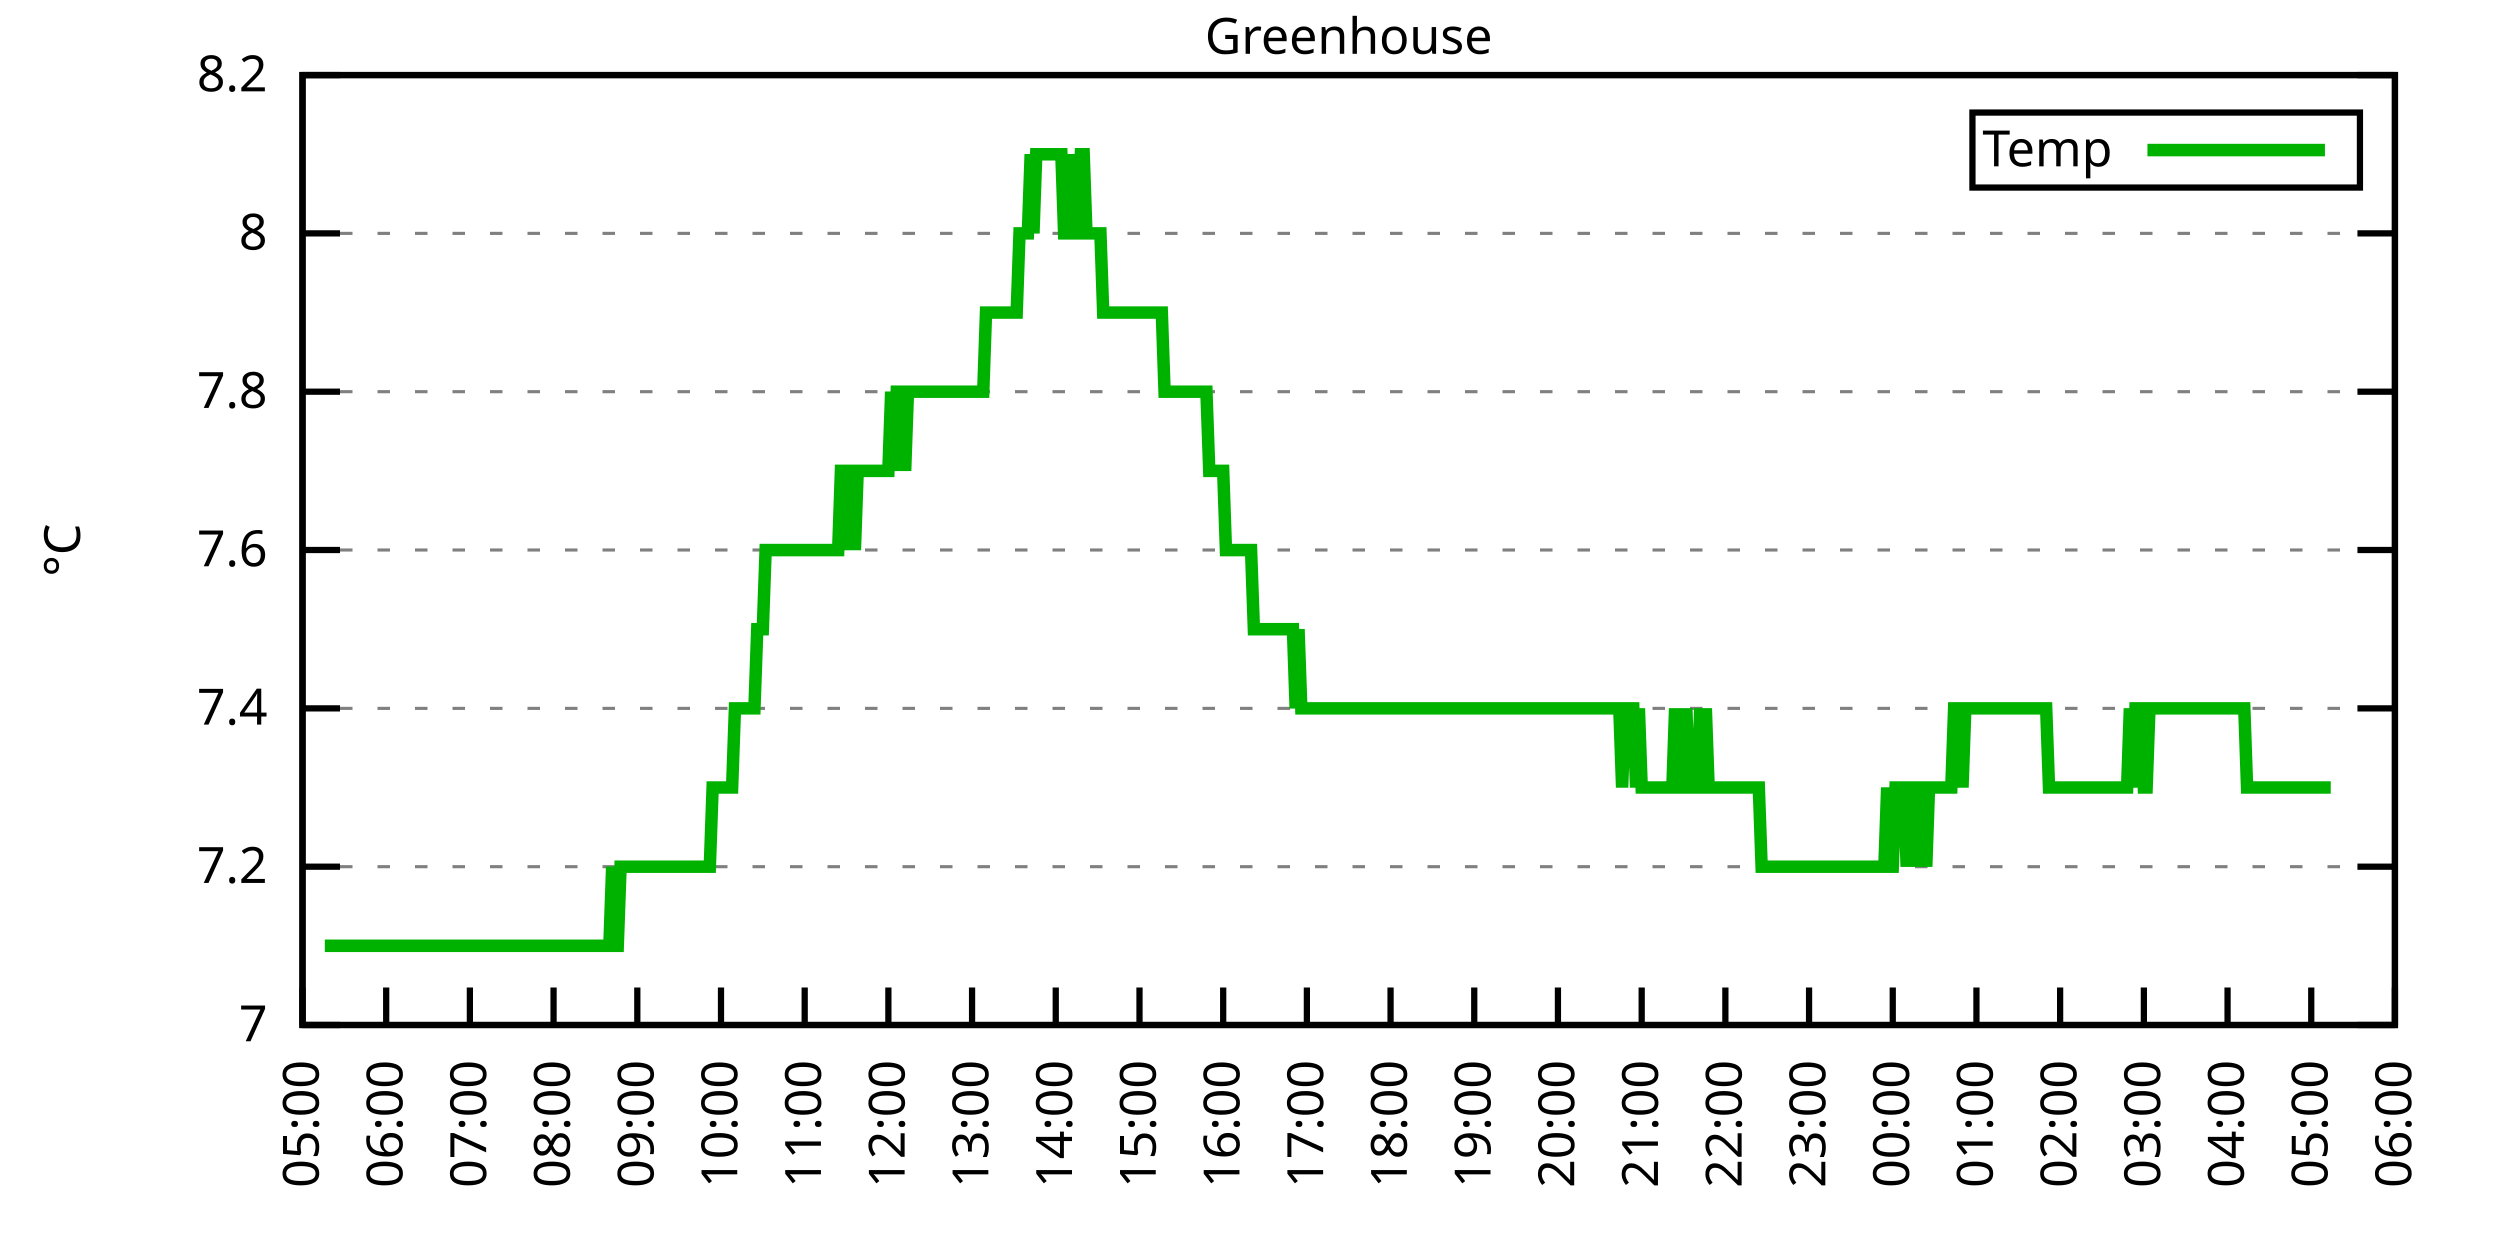
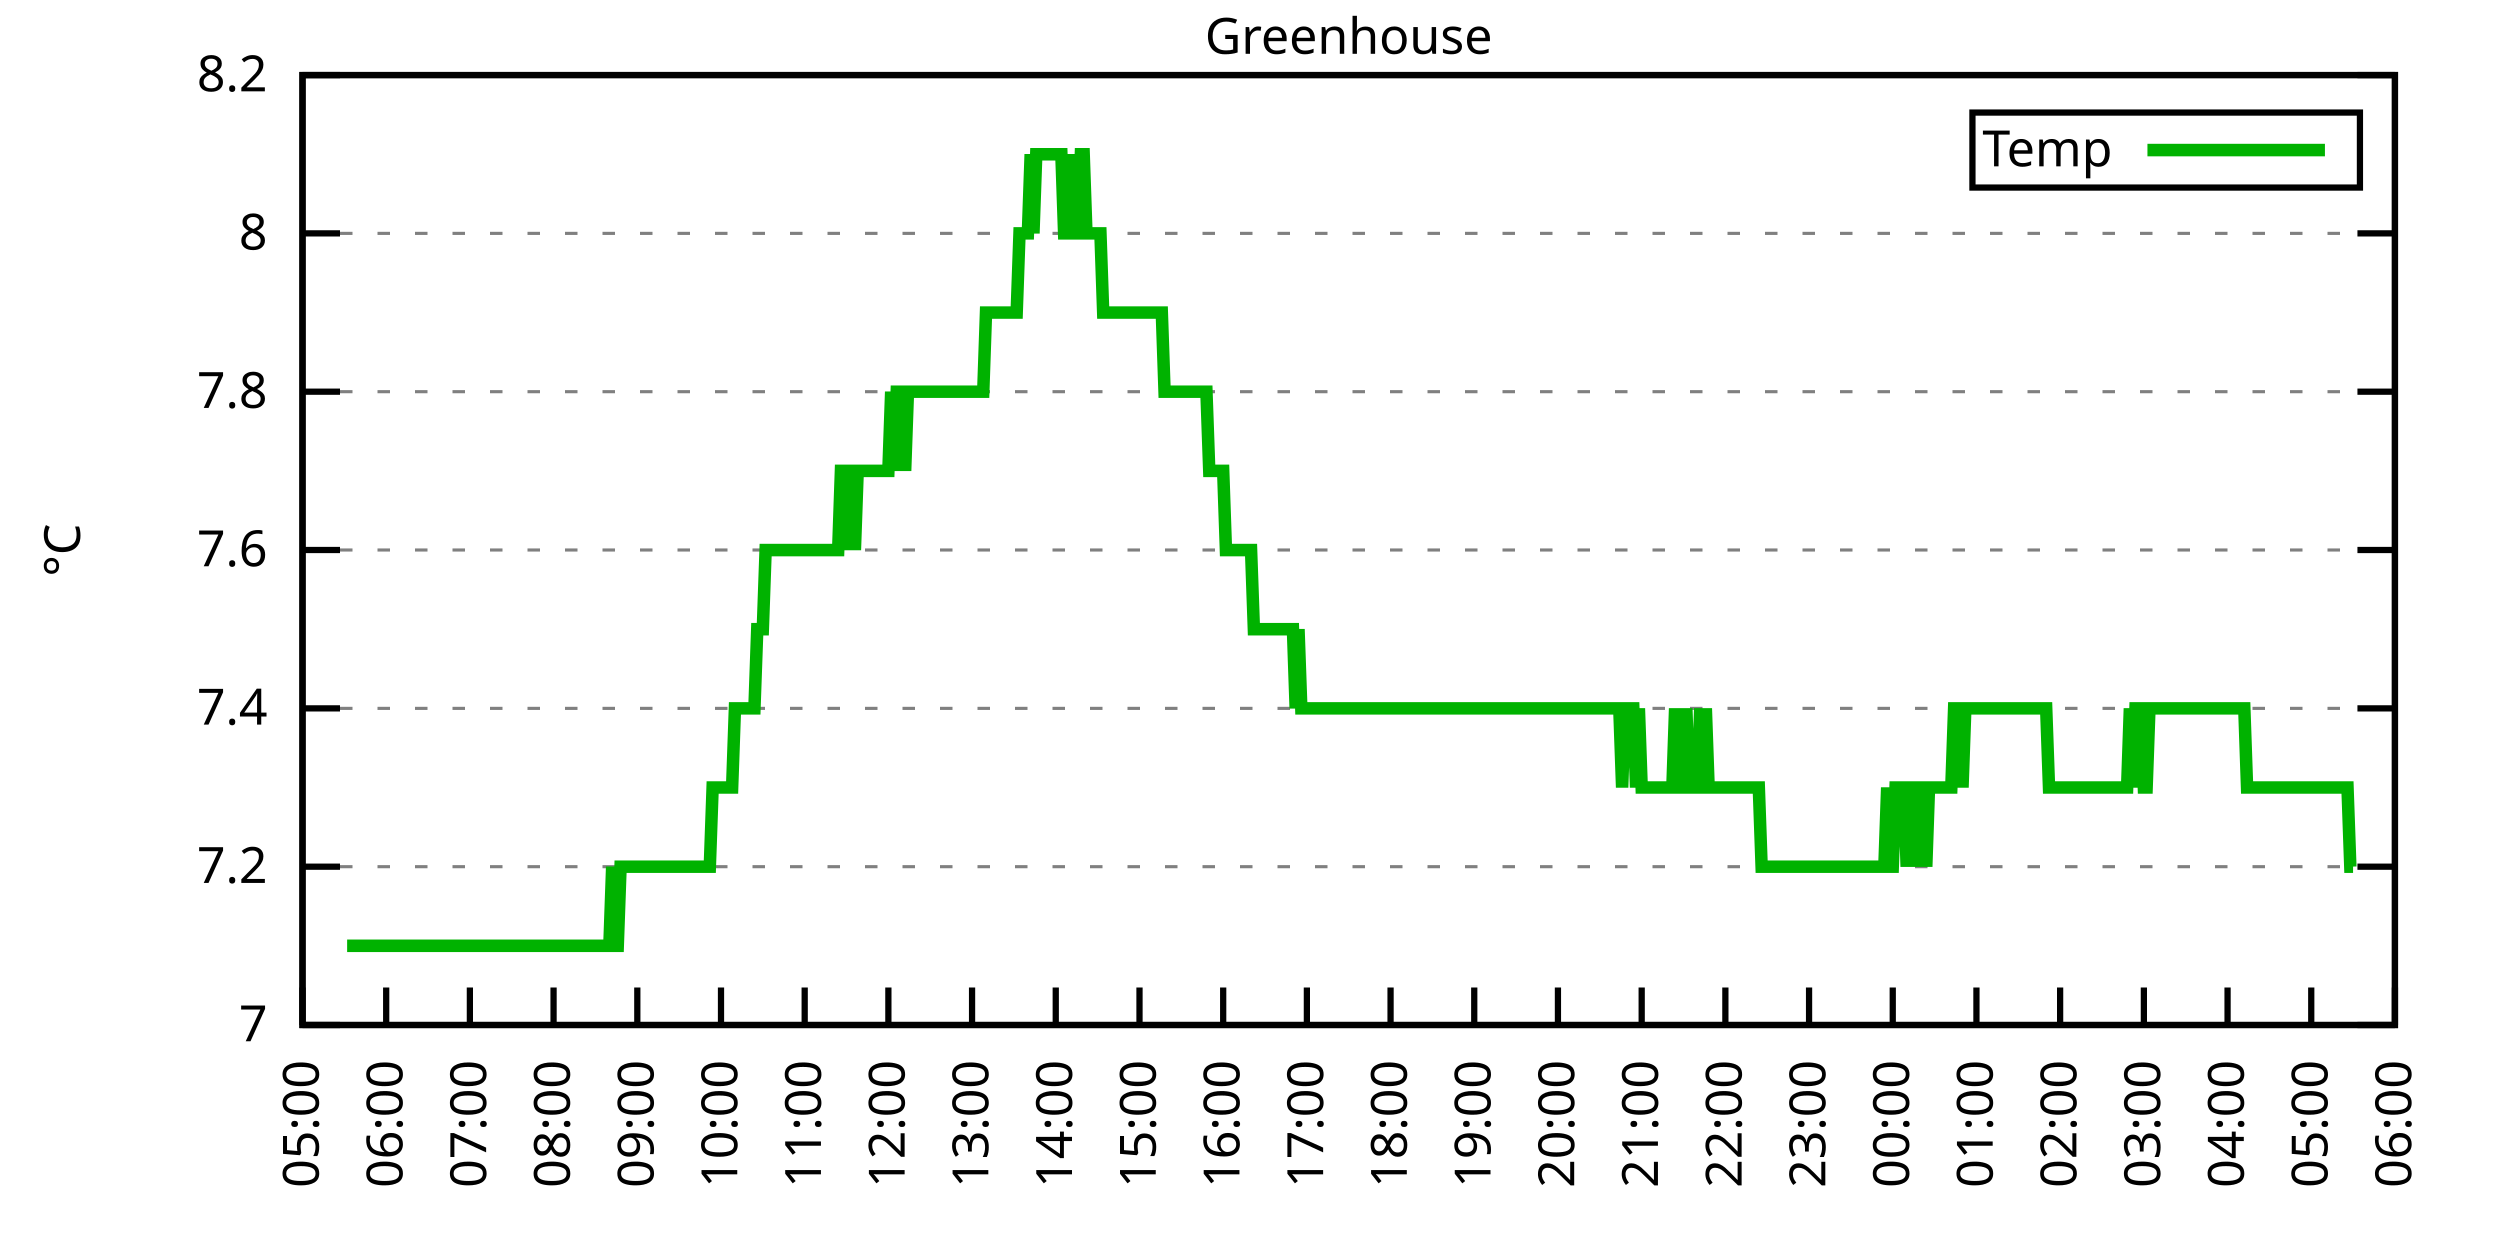
<svg xmlns="http://www.w3.org/2000/svg" xmlns:xlink="http://www.w3.org/1999/xlink" width="400" height="200" viewBox="0 0 400 200">
  <g id="gnuplot_canvas">
    <rect x="0" y="0" width="400" height="200" fill="none" />
    <defs>
      <circle id="gpDot" r="0.5" stroke-width="0.5" stroke="currentColor" />
      <path id="gpPt0" stroke-width="0.333" stroke="currentColor" d="M-1,0 h2 M0,-1 v2" />
      <path id="gpPt1" stroke-width="0.333" stroke="currentColor" d="M-1,-1 L1,1 M1,-1 L-1,1" />
      <path id="gpPt2" stroke-width="0.333" stroke="currentColor" d="M-1,0 L1,0 M0,-1 L0,1 M-1,-1 L1,1 M-1,1 L1,-1" />
      <rect id="gpPt3" stroke-width="0.333" stroke="currentColor" x="-1" y="-1" width="2" height="2" />
      <rect id="gpPt4" stroke-width="0.333" stroke="currentColor" fill="currentColor" x="-1" y="-1" width="2" height="2" />
      <circle id="gpPt5" stroke-width="0.333" stroke="currentColor" cx="0" cy="0" r="1" />
      <use xlink:href="#gpPt5" id="gpPt6" fill="currentColor" stroke="none" />
      <path id="gpPt7" stroke-width="0.333" stroke="currentColor" d="M0,-1.33 L-1.33,0.67 L1.33,0.67 z" />
      <use xlink:href="#gpPt7" id="gpPt8" fill="currentColor" stroke="none" />
      <use xlink:href="#gpPt7" id="gpPt9" stroke="currentColor" transform="rotate(180)" />
      <use xlink:href="#gpPt9" id="gpPt10" fill="currentColor" stroke="none" />
      <use xlink:href="#gpPt3" id="gpPt11" stroke="currentColor" transform="rotate(45)" />
      <use xlink:href="#gpPt11" id="gpPt12" fill="currentColor" stroke="none" />
      <path id="gpPt13" stroke-width="0.333" stroke="currentColor" d="M0,1.330 L1.265,0.411 L0.782,-1.067 L-0.782,-1.076 L-1.265,0.411 z" />
      <use xlink:href="#gpPt13" id="gpPt14" fill="currentColor" stroke="none" />
      <filter id="textbox" filterUnits="objectBoundingBox" x="0" y="0" height="1" width="1">
        <feFlood flood-color="white" flood-opacity="1" result="bgnd" />
        <feComposite in="SourceGraphic" in2="bgnd" operator="atop" />
      </filter>
      <filter id="greybox" filterUnits="objectBoundingBox" x="0" y="0" height="1" width="1">
        <feFlood flood-color="lightgrey" flood-opacity="1" result="grey" />
        <feComposite in="SourceGraphic" in2="grey" operator="atop" />
      </filter>
    </defs>
    <g fill="none" color="white" stroke="currentColor" stroke-width="1.00" stroke-linecap="butt" stroke-linejoin="miter">
</g>
    <g fill="none" color="black" stroke="currentColor" stroke-width="1.00" stroke-linecap="butt" stroke-linejoin="miter">
      <g stroke="none" shape-rendering="crispEdges">
        <polygon fill="rgb(255, 255, 255)" points="48.40,164.00 383.18,164.00 383.18,12.02 48.40,12.02 " />
      </g>
    </g>
    <g fill="none" color="black" stroke="currentColor" stroke-width="1.00" stroke-linecap="butt" stroke-linejoin="miter">
</g>
    <g fill="none" color="black" stroke="black" stroke-width="0.50" stroke-linecap="butt" stroke-linejoin="miter">
</g>
    <g fill="none" color="gray" stroke="currentColor" stroke-width="0.50" stroke-linecap="butt" stroke-linejoin="miter">
      <path stroke="gray" stroke-dasharray="2,4" class="gridline" d="M48.40,164.00 L383.19,164.00  " />
    </g>
    <g fill="none" color="gray" stroke="gray" stroke-width="1.00" stroke-linecap="butt" stroke-linejoin="miter">
</g>
    <g fill="none" color="black" stroke="currentColor" stroke-width="1.00" stroke-linecap="butt" stroke-linejoin="miter">
      <path stroke="black" d="M48.40,164.00 L54.40,164.00 M383.19,164.00 L377.19,164.00  " />
      <g transform="translate(42.80,166.60)" stroke="none" fill="black" font-family="Sans" font-size="8.00" text-anchor="end">
        <text>
          <tspan font-family="Sans"> 7</tspan>
        </text>
      </g>
    </g>
    <g fill="none" color="black" stroke="currentColor" stroke-width="1.00" stroke-linecap="butt" stroke-linejoin="miter">
</g>
    <g fill="none" color="black" stroke="black" stroke-width="0.50" stroke-linecap="butt" stroke-linejoin="miter">
</g>
    <g fill="none" color="gray" stroke="currentColor" stroke-width="0.50" stroke-linecap="butt" stroke-linejoin="miter">
      <path stroke="gray" stroke-dasharray="2,4" class="gridline" d="M48.40,138.67 L383.19,138.67  " />
    </g>
    <g fill="none" color="gray" stroke="gray" stroke-width="1.00" stroke-linecap="butt" stroke-linejoin="miter">
</g>
    <g fill="none" color="black" stroke="currentColor" stroke-width="1.00" stroke-linecap="butt" stroke-linejoin="miter">
      <path stroke="black" d="M48.40,138.67 L54.40,138.67 M383.19,138.67 L377.19,138.67  " />
      <g transform="translate(42.80,141.27)" stroke="none" fill="black" font-family="Sans" font-size="8.00" text-anchor="end">
        <text>
          <tspan font-family="Sans"> 7.2</tspan>
        </text>
      </g>
    </g>
    <g fill="none" color="black" stroke="currentColor" stroke-width="1.00" stroke-linecap="butt" stroke-linejoin="miter">
</g>
    <g fill="none" color="black" stroke="black" stroke-width="0.50" stroke-linecap="butt" stroke-linejoin="miter">
</g>
    <g fill="none" color="gray" stroke="currentColor" stroke-width="0.50" stroke-linecap="butt" stroke-linejoin="miter">
      <path stroke="gray" stroke-dasharray="2,4" class="gridline" d="M48.40,113.34 L383.19,113.34  " />
    </g>
    <g fill="none" color="gray" stroke="gray" stroke-width="1.00" stroke-linecap="butt" stroke-linejoin="miter">
</g>
    <g fill="none" color="black" stroke="currentColor" stroke-width="1.00" stroke-linecap="butt" stroke-linejoin="miter">
      <path stroke="black" d="M48.40,113.34 L54.40,113.34 M383.19,113.34 L377.19,113.34  " />
      <g transform="translate(42.80,115.94)" stroke="none" fill="black" font-family="Sans" font-size="8.00" text-anchor="end">
        <text>
          <tspan font-family="Sans"> 7.4</tspan>
        </text>
      </g>
    </g>
    <g fill="none" color="black" stroke="currentColor" stroke-width="1.00" stroke-linecap="butt" stroke-linejoin="miter">
</g>
    <g fill="none" color="black" stroke="black" stroke-width="0.50" stroke-linecap="butt" stroke-linejoin="miter">
</g>
    <g fill="none" color="gray" stroke="currentColor" stroke-width="0.50" stroke-linecap="butt" stroke-linejoin="miter">
      <path stroke="gray" stroke-dasharray="2,4" class="gridline" d="M48.40,88.00 L383.19,88.00  " />
    </g>
    <g fill="none" color="gray" stroke="gray" stroke-width="1.00" stroke-linecap="butt" stroke-linejoin="miter">
</g>
    <g fill="none" color="black" stroke="currentColor" stroke-width="1.00" stroke-linecap="butt" stroke-linejoin="miter">
      <path stroke="black" d="M48.40,88.00 L54.40,88.00 M383.19,88.00 L377.19,88.00  " />
      <g transform="translate(42.80,90.60)" stroke="none" fill="black" font-family="Sans" font-size="8.00" text-anchor="end">
        <text>
          <tspan font-family="Sans"> 7.6</tspan>
        </text>
      </g>
    </g>
    <g fill="none" color="black" stroke="currentColor" stroke-width="1.00" stroke-linecap="butt" stroke-linejoin="miter">
</g>
    <g fill="none" color="black" stroke="black" stroke-width="0.50" stroke-linecap="butt" stroke-linejoin="miter">
</g>
    <g fill="none" color="gray" stroke="currentColor" stroke-width="0.50" stroke-linecap="butt" stroke-linejoin="miter">
      <path stroke="gray" stroke-dasharray="2,4" class="gridline" d="M48.40,62.67 L383.19,62.67  " />
    </g>
    <g fill="none" color="gray" stroke="gray" stroke-width="1.00" stroke-linecap="butt" stroke-linejoin="miter">
</g>
    <g fill="none" color="black" stroke="currentColor" stroke-width="1.00" stroke-linecap="butt" stroke-linejoin="miter">
      <path stroke="black" d="M48.40,62.67 L54.40,62.67 M383.19,62.67 L377.19,62.67  " />
      <g transform="translate(42.80,65.27)" stroke="none" fill="black" font-family="Sans" font-size="8.00" text-anchor="end">
        <text>
          <tspan font-family="Sans"> 7.8</tspan>
        </text>
      </g>
    </g>
    <g fill="none" color="black" stroke="currentColor" stroke-width="1.00" stroke-linecap="butt" stroke-linejoin="miter">
</g>
    <g fill="none" color="black" stroke="black" stroke-width="0.50" stroke-linecap="butt" stroke-linejoin="miter">
</g>
    <g fill="none" color="gray" stroke="currentColor" stroke-width="0.50" stroke-linecap="butt" stroke-linejoin="miter">
      <path stroke="gray" stroke-dasharray="2,4" class="gridline" d="M48.40,37.34 L383.19,37.34  " />
    </g>
    <g fill="none" color="gray" stroke="gray" stroke-width="1.00" stroke-linecap="butt" stroke-linejoin="miter">
</g>
    <g fill="none" color="black" stroke="currentColor" stroke-width="1.00" stroke-linecap="butt" stroke-linejoin="miter">
      <path stroke="black" d="M48.40,37.34 L54.40,37.34 M383.19,37.34 L377.19,37.34  " />
      <g transform="translate(42.80,39.94)" stroke="none" fill="black" font-family="Sans" font-size="8.00" text-anchor="end">
        <text>
          <tspan font-family="Sans"> 8</tspan>
        </text>
      </g>
    </g>
    <g fill="none" color="black" stroke="currentColor" stroke-width="1.00" stroke-linecap="butt" stroke-linejoin="miter">
</g>
    <g fill="none" color="black" stroke="black" stroke-width="0.50" stroke-linecap="butt" stroke-linejoin="miter">
</g>
    <g fill="none" color="gray" stroke="currentColor" stroke-width="0.50" stroke-linecap="butt" stroke-linejoin="miter">
      <path stroke="gray" stroke-dasharray="2,4" class="gridline" d="M48.40,12.01 L383.19,12.01  " />
    </g>
    <g fill="none" color="gray" stroke="gray" stroke-width="1.00" stroke-linecap="butt" stroke-linejoin="miter">
</g>
    <g fill="none" color="black" stroke="currentColor" stroke-width="1.00" stroke-linecap="butt" stroke-linejoin="miter">
      <path stroke="black" d="M48.40,12.01 L54.40,12.01 M383.19,12.01 L377.19,12.01  " />
      <g transform="translate(42.80,14.61)" stroke="none" fill="black" font-family="Sans" font-size="8.00" text-anchor="end">
        <text>
          <tspan font-family="Sans"> 8.2</tspan>
        </text>
      </g>
    </g>
    <g fill="none" color="black" stroke="currentColor" stroke-width="1.00" stroke-linecap="butt" stroke-linejoin="miter">
      <path stroke="black" d="M48.40,164.00 L48.40,158.00  " />
      <g transform="translate(51.00,169.60) rotate(270.00)" stroke="none" fill="black" font-family="Sans" font-size="8.00" text-anchor="end">
        <text>
          <tspan font-family="Sans">05:00</tspan>
        </text>
      </g>
    </g>
    <g fill="none" color="black" stroke="currentColor" stroke-width="1.00" stroke-linecap="butt" stroke-linejoin="miter">
      <path stroke="black" d="M61.79,164.00 L61.79,158.00  " />
      <g transform="translate(64.39,169.60) rotate(270.00)" stroke="none" fill="black" font-family="Sans" font-size="8.00" text-anchor="end">
        <text>
          <tspan font-family="Sans">06:00</tspan>
        </text>
      </g>
    </g>
    <g fill="none" color="black" stroke="currentColor" stroke-width="1.00" stroke-linecap="butt" stroke-linejoin="miter">
      <path stroke="black" d="M75.18,164.00 L75.18,158.00  " />
      <g transform="translate(77.78,169.60) rotate(270.00)" stroke="none" fill="black" font-family="Sans" font-size="8.00" text-anchor="end">
        <text>
          <tspan font-family="Sans">07:00</tspan>
        </text>
      </g>
    </g>
    <g fill="none" color="black" stroke="currentColor" stroke-width="1.00" stroke-linecap="butt" stroke-linejoin="miter">
      <path stroke="black" d="M88.57,164.00 L88.57,158.00  " />
      <g transform="translate(91.17,169.60) rotate(270.00)" stroke="none" fill="black" font-family="Sans" font-size="8.00" text-anchor="end">
        <text>
          <tspan font-family="Sans">08:00</tspan>
        </text>
      </g>
    </g>
    <g fill="none" color="black" stroke="currentColor" stroke-width="1.00" stroke-linecap="butt" stroke-linejoin="miter">
      <path stroke="black" d="M101.97,164.00 L101.97,158.00  " />
      <g transform="translate(104.57,169.60) rotate(270.00)" stroke="none" fill="black" font-family="Sans" font-size="8.00" text-anchor="end">
        <text>
          <tspan font-family="Sans">09:00</tspan>
        </text>
      </g>
    </g>
    <g fill="none" color="black" stroke="currentColor" stroke-width="1.00" stroke-linecap="butt" stroke-linejoin="miter">
      <path stroke="black" d="M115.36,164.00 L115.36,158.00  " />
      <g transform="translate(117.96,169.60) rotate(270.00)" stroke="none" fill="black" font-family="Sans" font-size="8.00" text-anchor="end">
        <text>
          <tspan font-family="Sans">10:00</tspan>
        </text>
      </g>
    </g>
    <g fill="none" color="black" stroke="currentColor" stroke-width="1.00" stroke-linecap="butt" stroke-linejoin="miter">
      <path stroke="black" d="M128.75,164.00 L128.75,158.00  " />
      <g transform="translate(131.35,169.60) rotate(270.00)" stroke="none" fill="black" font-family="Sans" font-size="8.00" text-anchor="end">
        <text>
          <tspan font-family="Sans">11:00</tspan>
        </text>
      </g>
    </g>
    <g fill="none" color="black" stroke="currentColor" stroke-width="1.00" stroke-linecap="butt" stroke-linejoin="miter">
      <path stroke="black" d="M142.14,164.00 L142.14,158.00  " />
      <g transform="translate(144.74,169.60) rotate(270.00)" stroke="none" fill="black" font-family="Sans" font-size="8.00" text-anchor="end">
        <text>
          <tspan font-family="Sans">12:00</tspan>
        </text>
      </g>
    </g>
    <g fill="none" color="black" stroke="currentColor" stroke-width="1.00" stroke-linecap="butt" stroke-linejoin="miter">
      <path stroke="black" d="M155.53,164.00 L155.53,158.00  " />
      <g transform="translate(158.13,169.60) rotate(270.00)" stroke="none" fill="black" font-family="Sans" font-size="8.00" text-anchor="end">
        <text>
          <tspan font-family="Sans">13:00</tspan>
        </text>
      </g>
    </g>
    <g fill="none" color="black" stroke="currentColor" stroke-width="1.00" stroke-linecap="butt" stroke-linejoin="miter">
      <path stroke="black" d="M168.92,164.00 L168.92,158.00  " />
      <g transform="translate(171.52,169.60) rotate(270.00)" stroke="none" fill="black" font-family="Sans" font-size="8.00" text-anchor="end">
        <text>
          <tspan font-family="Sans">14:00</tspan>
        </text>
      </g>
    </g>
    <g fill="none" color="black" stroke="currentColor" stroke-width="1.00" stroke-linecap="butt" stroke-linejoin="miter">
      <path stroke="black" d="M182.32,164.00 L182.32,158.00  " />
      <g transform="translate(184.92,169.60) rotate(270.00)" stroke="none" fill="black" font-family="Sans" font-size="8.00" text-anchor="end">
        <text>
          <tspan font-family="Sans">15:00</tspan>
        </text>
      </g>
    </g>
    <g fill="none" color="black" stroke="currentColor" stroke-width="1.00" stroke-linecap="butt" stroke-linejoin="miter">
      <path stroke="black" d="M195.71,164.00 L195.71,158.00  " />
      <g transform="translate(198.31,169.60) rotate(270.00)" stroke="none" fill="black" font-family="Sans" font-size="8.00" text-anchor="end">
        <text>
          <tspan font-family="Sans">16:00</tspan>
        </text>
      </g>
    </g>
    <g fill="none" color="black" stroke="currentColor" stroke-width="1.00" stroke-linecap="butt" stroke-linejoin="miter">
      <path stroke="black" d="M209.10,164.00 L209.10,158.00  " />
      <g transform="translate(211.70,169.60) rotate(270.00)" stroke="none" fill="black" font-family="Sans" font-size="8.00" text-anchor="end">
        <text>
          <tspan font-family="Sans">17:00</tspan>
        </text>
      </g>
    </g>
    <g fill="none" color="black" stroke="currentColor" stroke-width="1.00" stroke-linecap="butt" stroke-linejoin="miter">
      <path stroke="black" d="M222.49,164.00 L222.49,158.00  " />
      <g transform="translate(225.09,169.60) rotate(270.00)" stroke="none" fill="black" font-family="Sans" font-size="8.00" text-anchor="end">
        <text>
          <tspan font-family="Sans">18:00</tspan>
        </text>
      </g>
    </g>
    <g fill="none" color="black" stroke="currentColor" stroke-width="1.00" stroke-linecap="butt" stroke-linejoin="miter">
      <path stroke="black" d="M235.88,164.00 L235.88,158.00  " />
      <g transform="translate(238.48,169.60) rotate(270.00)" stroke="none" fill="black" font-family="Sans" font-size="8.00" text-anchor="end">
        <text>
          <tspan font-family="Sans">19:00</tspan>
        </text>
      </g>
    </g>
    <g fill="none" color="black" stroke="currentColor" stroke-width="1.00" stroke-linecap="butt" stroke-linejoin="miter">
      <path stroke="black" d="M249.27,164.00 L249.27,158.00  " />
      <g transform="translate(251.87,169.60) rotate(270.00)" stroke="none" fill="black" font-family="Sans" font-size="8.00" text-anchor="end">
        <text>
          <tspan font-family="Sans">20:00</tspan>
        </text>
      </g>
    </g>
    <g fill="none" color="black" stroke="currentColor" stroke-width="1.00" stroke-linecap="butt" stroke-linejoin="miter">
      <path stroke="black" d="M262.67,164.00 L262.67,158.00  " />
      <g transform="translate(265.27,169.60) rotate(270.00)" stroke="none" fill="black" font-family="Sans" font-size="8.00" text-anchor="end">
        <text>
          <tspan font-family="Sans">21:00</tspan>
        </text>
      </g>
    </g>
    <g fill="none" color="black" stroke="currentColor" stroke-width="1.00" stroke-linecap="butt" stroke-linejoin="miter">
      <path stroke="black" d="M276.06,164.00 L276.06,158.00  " />
      <g transform="translate(278.66,169.60) rotate(270.00)" stroke="none" fill="black" font-family="Sans" font-size="8.00" text-anchor="end">
        <text>
          <tspan font-family="Sans">22:00</tspan>
        </text>
      </g>
    </g>
    <g fill="none" color="black" stroke="currentColor" stroke-width="1.00" stroke-linecap="butt" stroke-linejoin="miter">
      <path stroke="black" d="M289.45,164.00 L289.45,158.00  " />
      <g transform="translate(292.05,169.60) rotate(270.00)" stroke="none" fill="black" font-family="Sans" font-size="8.00" text-anchor="end">
        <text>
          <tspan font-family="Sans">23:00</tspan>
        </text>
      </g>
    </g>
    <g fill="none" color="black" stroke="currentColor" stroke-width="1.00" stroke-linecap="butt" stroke-linejoin="miter">
      <path stroke="black" d="M302.84,164.00 L302.84,158.00  " />
      <g transform="translate(305.44,169.60) rotate(270.00)" stroke="none" fill="black" font-family="Sans" font-size="8.00" text-anchor="end">
        <text>
          <tspan font-family="Sans">00:00</tspan>
        </text>
      </g>
    </g>
    <g fill="none" color="black" stroke="currentColor" stroke-width="1.00" stroke-linecap="butt" stroke-linejoin="miter">
      <path stroke="black" d="M316.23,164.00 L316.23,158.00  " />
      <g transform="translate(318.83,169.60) rotate(270.00)" stroke="none" fill="black" font-family="Sans" font-size="8.00" text-anchor="end">
        <text>
          <tspan font-family="Sans">01:00</tspan>
        </text>
      </g>
    </g>
    <g fill="none" color="black" stroke="currentColor" stroke-width="1.00" stroke-linecap="butt" stroke-linejoin="miter">
      <path stroke="black" d="M329.62,164.00 L329.62,158.00  " />
      <g transform="translate(332.22,169.60) rotate(270.00)" stroke="none" fill="black" font-family="Sans" font-size="8.00" text-anchor="end">
        <text>
          <tspan font-family="Sans">02:00</tspan>
        </text>
      </g>
    </g>
    <g fill="none" color="black" stroke="currentColor" stroke-width="1.00" stroke-linecap="butt" stroke-linejoin="miter">
      <path stroke="black" d="M343.02,164.00 L343.02,158.00  " />
      <g transform="translate(345.62,169.60) rotate(270.00)" stroke="none" fill="black" font-family="Sans" font-size="8.00" text-anchor="end">
        <text>
          <tspan font-family="Sans">03:00</tspan>
        </text>
      </g>
    </g>
    <g fill="none" color="black" stroke="currentColor" stroke-width="1.00" stroke-linecap="butt" stroke-linejoin="miter">
      <path stroke="black" d="M356.41,164.00 L356.41,158.00  " />
      <g transform="translate(359.01,169.60) rotate(270.00)" stroke="none" fill="black" font-family="Sans" font-size="8.00" text-anchor="end">
        <text>
          <tspan font-family="Sans">04:00</tspan>
        </text>
      </g>
    </g>
    <g fill="none" color="black" stroke="currentColor" stroke-width="1.00" stroke-linecap="butt" stroke-linejoin="miter">
      <path stroke="black" d="M369.80,164.00 L369.80,158.00  " />
      <g transform="translate(372.40,169.60) rotate(270.00)" stroke="none" fill="black" font-family="Sans" font-size="8.00" text-anchor="end">
        <text>
          <tspan font-family="Sans">05:00</tspan>
        </text>
      </g>
    </g>
    <g fill="none" color="black" stroke="currentColor" stroke-width="1.00" stroke-linecap="butt" stroke-linejoin="miter">
      <path stroke="black" d="M383.19,164.00 L383.19,158.00  " />
      <g transform="translate(385.79,169.60) rotate(270.00)" stroke="none" fill="black" font-family="Sans" font-size="8.00" text-anchor="end">
        <text>
          <tspan font-family="Sans">06:00</tspan>
        </text>
      </g>
    </g>
    <g fill="none" color="black" stroke="currentColor" stroke-width="1.00" stroke-linecap="butt" stroke-linejoin="miter">
</g>
    <g fill="none" color="black" stroke="currentColor" stroke-width="1.00" stroke-linecap="butt" stroke-linejoin="miter">
      <path stroke="black" d="M48.40,12.01 L48.40,164.00 L383.19,164.00 L383.19,12.01 L48.40,12.01 Z  " />
    </g>
    <g fill="none" color="black" stroke="currentColor" stroke-width="1.00" stroke-linecap="butt" stroke-linejoin="miter">
</g>
    <g fill="none" color="black" stroke="currentColor" stroke-width="1.00" stroke-linecap="butt" stroke-linejoin="miter">
      <path stroke="black" d="M315.59,30.01 L315.59,18.01 L377.59,18.01 L377.59,30.01 L315.59,30.01 Z  " />
    </g>
    <g id="Greenhouse_plot_1">
      <g fill="none" color="white" stroke="black" stroke-width="2.00" stroke-linecap="butt" stroke-linejoin="miter">
</g>
      <g fill="none" color="black" stroke="currentColor" stroke-width="2.00" stroke-linecap="butt" stroke-linejoin="miter">
        <g transform="translate(337.99,26.61)" stroke="none" fill="black" font-family="Sans" font-size="8.00" text-anchor="end">
          <text>
            <tspan font-family="Sans">Temp</tspan>
          </text>
        </g>
      </g>
      <g fill="none" color="black" stroke="currentColor" stroke-width="2.00" stroke-linecap="butt" stroke-linejoin="miter">
-         <path stroke="rgb(  0, 178,   0)" d="M343.59,24.01 L371.99,24.01 M51.97,151.33 L52.42,151.33 L52.86,151.33 L53.31,151.33 L53.76,151.33 L54.20,151.33   L54.65,151.33 L55.10,151.33 L55.54,151.33 L55.99,151.33 L56.43,151.33 L56.88,151.33 L57.33,151.33 L57.77,151.33   L58.22,151.33 L58.67,151.33 L59.11,151.33 L59.56,151.33 L60.01,151.33 L60.45,151.33 L60.90,151.33 L61.35,151.33   L61.79,151.33 L62.24,151.33 L62.68,151.33 L63.13,151.33 L63.58,151.33 L64.02,151.33 L64.47,151.33 L64.92,151.33   L65.36,151.33 L65.81,151.33 L66.26,151.33 L66.70,151.33 L67.15,151.33 L67.59,151.33 L68.04,151.33 L68.49,151.33   L68.93,151.33 L69.38,151.33 L69.83,151.33 L70.27,151.33 L70.72,151.33 L71.17,151.33 L71.61,151.33 L72.06,151.33   L72.50,151.33 L72.95,151.33 L73.40,151.33 L73.84,151.33 L74.29,151.33 L74.74,151.33 L75.18,151.33 L75.63,151.33   L76.08,151.33 L76.52,151.33 L76.97,151.33 L77.42,151.33 L77.86,151.33 L78.31,151.33 L78.75,151.33 L79.20,151.33   L79.65,151.33 L80.09,151.33 L80.54,151.33 L80.99,151.33 L81.43,151.33 L81.88,151.33 L82.33,151.33 L82.77,151.33   L83.22,151.33 L83.66,151.33 L84.11,151.33 L84.56,151.33 L85.00,151.33 L85.45,151.33 L85.90,151.33 L86.34,151.33   L86.79,151.33 L87.24,151.33 L87.68,151.33 L88.13,151.33 L88.57,151.33 L89.02,151.33 L89.47,151.33 L89.91,151.33   L90.36,151.33 L90.81,151.33 L91.25,151.33 L91.70,151.33 L92.15,151.33 L92.59,151.33 L93.04,151.33 L93.49,151.33   L93.93,151.33 L94.38,151.33 L94.82,151.33 L95.27,151.33 L95.72,151.33 L96.16,151.33 L96.61,151.33 L97.06,151.33   L97.50,151.33 L97.95,138.67 L98.40,151.33 L98.84,151.33 L99.29,138.67 L99.73,138.67 L100.18,138.67 L100.63,138.67   L101.07,138.67 L101.52,138.67 L101.97,138.67 L102.41,138.67 L102.86,138.67 L103.31,138.67 L103.75,138.67 L104.20,138.67   L104.64,138.67 L105.09,138.67 L105.54,138.67 L105.98,138.67 L106.43,138.67 L106.88,138.67 L107.32,138.67 L107.77,138.67   L108.22,138.67 L108.66,138.67 L109.11,138.67 L109.55,138.67 L110.00,138.67 L110.45,138.67 L110.89,138.67 L111.34,138.67   L111.79,138.67 L112.23,138.67 L112.68,138.67 L113.13,138.67 L113.57,138.67 L114.02,126.00 L114.47,126.00 L114.91,126.00   L115.36,126.00 L115.80,126.00 L116.25,126.00 L116.70,126.00 L117.14,126.00 L117.59,113.34 L118.04,113.34 L118.48,113.34   L118.93,113.34 L119.38,113.34 L119.82,113.34 L120.27,113.34 L120.71,113.34 L121.16,100.67 L121.61,100.67 L122.05,100.67   L122.50,88.01 L122.95,88.01 L123.39,88.01 L123.84,88.01 L124.29,88.01 L124.73,88.01 L125.18,88.01 L125.62,88.01   L126.07,88.01 L126.52,88.01 L126.96,88.01 L127.41,88.01 L127.86,88.01 L128.30,88.01 L128.75,88.01 L129.20,88.01   L129.64,88.01 L130.09,88.01 L130.54,88.01 L130.98,88.01 L131.43,88.01 L131.87,88.01 L132.32,88.01 L132.77,88.01   L133.21,88.01 L133.66,88.01 L134.11,88.01 L134.55,75.34 L135.00,75.34 L135.45,75.34 L135.89,88.01 L136.34,75.34   L136.78,88.01 L137.23,75.34 L137.68,75.34 L138.12,75.34 L138.57,75.34 L139.02,75.34 L139.46,75.34 L139.91,75.34   L140.36,75.34 L140.80,75.34 L141.25,75.34 L141.69,75.34 L142.14,75.34 L142.59,62.67 L143.03,75.34 L143.48,62.67   L143.93,62.67 L144.37,62.67 L144.82,75.34 L145.27,62.67 L145.71,62.67 L146.16,62.67 L146.61,62.67 L147.05,62.67   L147.50,62.67 L147.94,62.67 L148.39,62.67 L148.84,62.67 L149.28,62.67 L149.73,62.67 L150.18,62.67 L150.62,62.67   L151.07,62.67 L151.52,62.67 L151.96,62.67 L152.41,62.67 L152.85,62.67 L153.30,62.67 L153.75,62.67 L154.19,62.67   L154.64,62.67 L155.09,62.67 L155.53,62.67 L155.98,62.67 L156.43,62.67 L156.87,62.67 L157.32,62.67 L157.76,50.01   L158.21,50.01 L158.66,50.01 L159.10,50.01 L159.55,50.01 L160.00,50.01 L160.44,50.01 L160.89,50.01 L161.34,50.01   L161.78,50.01 L162.23,50.01 L162.67,50.01 L163.12,37.34 L163.57,37.34 L164.01,37.34 L164.46,37.34 L164.91,24.68   L165.35,37.34 L165.80,24.68 L166.25,24.68 L166.69,24.68 L167.14,24.68 L167.59,24.68 L168.03,24.68 L168.48,24.68   L168.92,24.68 L169.37,24.68 L169.82,24.68 L170.26,37.34 L170.71,37.34 L171.16,24.68 L171.60,37.34 L172.05,37.34   L172.50,37.34 L172.94,24.68 L173.39,24.68 L173.83,37.34 L174.28,37.34 L174.73,37.34 L175.17,37.34 L175.62,37.34   L176.07,37.34 L176.51,50.01 L176.96,50.01 L177.41,50.01 L177.85,50.01 L178.30,50.01 L178.74,50.01 L179.19,50.01   L179.64,50.01 L180.08,50.01 L180.53,50.01 L180.98,50.01 L181.42,50.01 L181.87,50.01 L182.32,50.01 L182.76,50.01   L183.21,50.01 L183.66,50.01 L184.10,50.01 L184.55,50.01 L184.99,50.01 L185.44,50.01 L185.89,50.01 L186.33,62.67   L186.78,62.67 L187.23,62.67 L187.67,62.67 L188.12,62.67 L188.57,62.67 L189.01,62.67 L189.46,62.67 L189.90,62.67   L190.35,62.67 L190.80,62.67 L191.24,62.67 L191.69,62.67 L192.14,62.67 L192.58,62.67 L193.03,62.67 L193.48,75.34   L193.92,75.34 L194.37,75.34 L194.81,75.34 L195.26,75.34 L195.71,75.34 L196.15,88.01 L196.60,88.01 L197.05,88.01   L197.49,88.01 L197.94,88.01 L198.39,88.01 L198.83,88.01 L199.28,88.01 L199.73,88.01 L200.17,88.01 L200.62,100.67   L201.06,100.67 L201.51,100.67 L201.96,100.67 L202.40,100.67 L202.85,100.67 L203.30,100.67 L203.74,100.67 L204.19,100.67   L204.64,100.67 L205.08,100.67 L205.53,100.67 L205.97,100.67 L206.42,100.67 L206.87,100.67 L207.31,113.34 L207.76,100.67   L208.21,113.34 L208.65,113.34 L209.10,113.34 L209.55,113.34 L209.99,113.34 L210.44,113.34 L210.88,113.34 L211.33,113.34   L211.78,113.34 L212.22,113.34 L212.67,113.34 L213.12,113.34 L213.56,113.34 L214.01,113.34 L214.46,113.34 L214.90,113.34   L215.35,113.34 L215.80,113.34 L216.24,113.34 L216.69,113.34 L217.13,113.34 L217.58,113.34 L218.03,113.34 L218.47,113.34   L218.92,113.34 L219.37,113.34 L219.81,113.34 L220.26,113.34 L220.71,113.34 L221.15,113.34 L221.60,113.34 L222.04,113.34   L222.49,113.34 L222.94,113.34 L223.38,113.34 L223.83,113.34 L224.28,113.34 L224.72,113.34 L225.17,113.34 L225.62,113.34   L226.06,113.34 L226.51,113.34 L226.95,113.34 L227.40,113.34 L227.85,113.34 L228.29,113.34 L228.74,113.34 L229.19,113.34   L229.63,113.34 L230.08,113.34 L230.53,113.34 L230.97,113.34 L231.42,113.34 L231.86,113.34 L232.31,113.34 L232.76,113.34   L233.20,113.34 L233.65,113.34 L234.10,113.34 L234.54,113.34 L234.99,113.34 L235.44,113.34 L235.88,113.34 L236.33,113.34   L236.78,113.34 L237.22,113.34 L237.67,113.34 L238.11,113.34 L238.56,113.34 L239.01,113.34 L239.45,113.34 L239.90,113.34   L240.35,113.34 L240.79,113.34 L241.24,113.34 L241.69,113.34 L242.13,113.34 L242.58,113.34 L243.02,113.34 L243.47,113.34   L243.92,113.34 L244.36,113.34 L244.81,113.34 L245.26,113.34 L245.70,113.34 L246.15,113.34 L246.60,113.34 L247.04,113.34   L247.49,113.34 L247.93,113.34 L248.38,113.34 L248.83,113.34 L249.27,113.34 L249.72,113.34 L250.17,113.34 L250.61,113.34   L251.06,113.34 L251.51,113.34 L251.95,113.34 L252.40,113.34 L252.85,113.34 L253.29,113.34 L253.74,113.34 L254.18,113.34   L254.63,113.34 L255.08,113.34 L255.52,113.34 L255.97,113.34 L256.42,113.34 L256.86,113.34 L257.31,113.34 L257.76,113.34   L258.20,113.34 L258.65,113.34 L259.09,113.34 L259.54,126.00 L259.99,113.34 L260.43,113.34 L260.88,113.34 L261.33,113.34   L261.77,126.00 L262.22,113.34 L262.67,126.00 L263.11,126.00 L263.56,126.00 L264.00,126.00 L264.45,126.00 L264.90,126.00   L265.34,126.00 L265.79,126.00 L266.24,126.00 L266.68,126.00 L267.13,126.00 L267.58,126.00 L268.02,113.34 L268.47,126.00   L268.92,126.00 L269.36,126.00 L269.81,113.34 L270.25,126.00 L270.70,126.00 L271.15,126.00 L271.59,126.00 L272.04,113.34   L272.49,126.00 L272.93,113.34 L273.38,126.00 L273.83,126.00 L274.27,126.00 L274.72,126.00 L275.16,126.00 L275.61,126.00   L276.06,126.00 L276.50,126.00 L276.95,126.00 L277.40,126.00 L277.84,126.00 L278.29,126.00 L278.74,126.00 L279.18,126.00   L279.63,126.00 L280.07,126.00 L280.52,126.00 L280.97,126.00 L281.41,126.00 L281.86,138.67 L282.31,138.67 L282.75,138.67   L283.20,138.67 L283.65,138.67 L284.09,138.67 L284.54,138.67 L284.98,138.67 L285.43,138.67 L285.88,138.67 L286.32,138.67   L286.77,138.67 L287.22,138.67 L287.66,138.67 L288.11,138.67 L288.56,138.67 L289.00,138.67 L289.45,138.67 L289.90,138.67   L290.34,138.67 L290.79,138.67 L291.23,138.67 L291.68,138.67 L292.13,138.67 L292.57,138.67 L293.02,138.67 L293.47,138.67   L293.91,138.67 L294.36,138.67 L294.81,138.67 L295.25,138.67 L295.70,138.67 L296.14,138.67 L296.59,138.67 L297.04,138.67   L297.48,138.67 L297.93,138.67 L298.38,138.67 L298.82,138.67 L299.27,138.67 L299.72,138.67 L300.16,138.67 L300.61,138.67   L301.05,138.67 L301.50,138.67 L301.95,126.00 L302.39,138.67 L302.84,138.67 L303.29,126.00 L303.73,126.00 L304.18,126.00   L304.63,126.00 L305.07,138.67 L305.52,126.00 L305.97,126.00 L306.41,126.00 L306.86,138.67 L307.30,126.00 L307.75,126.00   L308.20,138.67 L308.64,126.00 L309.09,126.00 L309.54,126.00 L309.98,126.00 L310.43,126.00 L310.88,126.00 L311.32,126.00   L311.77,126.00 L312.21,126.00 L312.66,113.34 L313.11,113.34 L313.55,113.34 L314.00,126.00 L314.45,113.34 L314.89,113.34   L315.34,113.34 L315.79,113.34 L316.23,113.34 L316.68,113.34 L317.12,113.34 L317.57,113.34 L318.02,113.34 L318.46,113.34   L318.91,113.34 L319.36,113.34 L319.80,113.34 L320.25,113.34 L320.70,113.34 L321.14,113.34 L321.59,113.34 L322.04,113.34   L322.48,113.34 L322.93,113.34 L323.37,113.34 L323.82,113.34 L324.27,113.34 L324.71,113.34 L325.16,113.34 L325.61,113.34   L326.05,113.34 L326.50,113.34 L326.95,113.34 L327.39,113.34 L327.84,126.00 L328.28,126.00 L328.73,126.00 L329.18,126.00   L329.62,126.00 L330.07,126.00 L330.52,126.00 L330.96,126.00 L331.41,126.00 L331.86,126.00 L332.30,126.00 L332.75,126.00   L333.19,126.00 L333.64,126.00 L334.09,126.00 L334.53,126.00 L334.98,126.00 L335.43,126.00 L335.87,126.00 L336.32,126.00   L336.77,126.00 L337.21,126.00 L337.66,126.00 L338.10,126.00 L338.55,126.00 L339.00,126.00 L339.44,126.00 L339.89,126.00   L340.34,126.00 L340.78,113.34 L341.23,126.00 L341.68,113.34 L342.12,113.34 L342.57,113.34 L343.02,126.00 L343.46,126.00   L343.91,113.34 L344.35,113.34 L344.80,113.34 L345.25,113.34 L345.69,113.34 L346.14,113.34 L346.59,113.34 L347.03,113.34   L347.48,113.34 L347.93,113.34 L348.37,113.34 L348.82,113.34 L349.26,113.34 L349.71,113.34 L350.16,113.34 L350.60,113.34   L351.05,113.34 L351.50,113.34 L351.94,113.34 L352.39,113.34 L352.84,113.34 L353.28,113.34 L353.73,113.34 L354.17,113.34   L354.62,113.34 L355.07,113.34 L355.51,113.34 L355.96,113.34 L356.41,113.34 L356.85,113.34 L357.30,113.34 L357.75,113.34   L358.19,113.34 L358.64,113.34 L359.09,113.34 L359.53,126.00 L359.98,126.00 L360.42,126.00 L360.87,126.00 L361.32,126.00   L361.76,126.00 L362.21,126.00 L362.66,126.00 L363.10,126.00 L363.55,126.00 L364.00,126.00 L364.44,126.00 L364.89,126.00   L365.33,126.00 L365.78,126.00 L366.23,126.00 L366.67,126.00 L367.12,126.00 L367.57,126.00 L368.01,126.00 L368.46,126.00   L368.91,126.00 L369.35,126.00 L369.80,126.00 L370.24,126.00 L370.69,126.00 L371.14,126.00 L371.58,126.00 L372.03,126.00   L372.48,126.00 L372.92,126.00  " />
+         <path stroke="rgb(  0, 178,   0)" d="M343.59,24.01 L371.99,24.01 M55.54,151.33 L55.99,151.33 L56.43,151.33 L56.88,151.33 L57.33,151.33 L57.77,151.33   L58.22,151.33 L58.67,151.33 L59.11,151.33 L59.56,151.33 L60.01,151.33 L60.45,151.33 L60.90,151.33 L61.35,151.33   L61.79,151.33 L62.24,151.33 L62.68,151.33 L63.13,151.33 L63.58,151.33 L64.02,151.33 L64.47,151.33 L64.92,151.33   L65.36,151.33 L65.81,151.33 L66.26,151.33 L66.70,151.33 L67.15,151.33 L67.59,151.33 L68.04,151.33 L68.49,151.33   L68.93,151.33 L69.38,151.33 L69.83,151.33 L70.27,151.33 L70.72,151.33 L71.17,151.33 L71.61,151.33 L72.06,151.33   L72.50,151.33 L72.95,151.33 L73.40,151.33 L73.84,151.33 L74.29,151.33 L74.74,151.33 L75.18,151.33 L75.63,151.33   L76.08,151.33 L76.52,151.33 L76.97,151.33 L77.42,151.33 L77.86,151.33 L78.31,151.33 L78.75,151.33 L79.20,151.33   L79.65,151.33 L80.09,151.33 L80.54,151.33 L80.99,151.33 L81.43,151.33 L81.88,151.33 L82.33,151.33 L82.77,151.33   L83.22,151.33 L83.66,151.33 L84.11,151.33 L84.56,151.33 L85.00,151.33 L85.45,151.33 L85.90,151.33 L86.34,151.33   L86.79,151.33 L87.24,151.33 L87.68,151.33 L88.13,151.33 L88.57,151.33 L89.02,151.33 L89.47,151.33 L89.91,151.33   L90.36,151.33 L90.81,151.33 L91.25,151.33 L91.70,151.33 L92.15,151.33 L92.59,151.33 L93.04,151.33 L93.49,151.33   L93.93,151.33 L94.38,151.33 L94.82,151.33 L95.27,151.33 L95.72,151.33 L96.16,151.33 L96.61,151.33 L97.06,151.33   L97.50,151.33 L97.95,138.67 L98.40,151.33 L98.84,151.33 L99.29,138.67 L99.73,138.67 L100.18,138.67 L100.63,138.67   L101.07,138.67 L101.52,138.67 L101.97,138.67 L102.41,138.67 L102.86,138.67 L103.31,138.67 L103.75,138.67 L104.20,138.67   L104.64,138.67 L105.09,138.67 L105.54,138.67 L105.98,138.67 L106.43,138.67 L106.88,138.67 L107.32,138.67 L107.77,138.67   L108.22,138.67 L108.66,138.67 L109.11,138.67 L109.55,138.67 L110.00,138.67 L110.45,138.67 L110.89,138.67 L111.34,138.67   L111.79,138.67 L112.23,138.67 L112.68,138.67 L113.13,138.67 L113.57,138.67 L114.02,126.00 L114.47,126.00 L114.91,126.00   L115.36,126.00 L115.80,126.00 L116.25,126.00 L116.70,126.00 L117.14,126.00 L117.59,113.34 L118.04,113.34 L118.48,113.34   L118.93,113.34 L119.38,113.34 L119.82,113.34 L120.27,113.34 L120.71,113.34 L121.16,100.67 L121.61,100.67 L122.05,100.67   L122.50,88.01 L122.95,88.01 L123.39,88.01 L123.84,88.01 L124.29,88.01 L124.73,88.01 L125.18,88.01 L125.62,88.01   L126.07,88.01 L126.52,88.01 L126.96,88.01 L127.41,88.01 L127.86,88.01 L128.30,88.01 L128.75,88.01 L129.20,88.01   L129.64,88.01 L130.09,88.01 L130.54,88.01 L130.98,88.01 L131.43,88.01 L131.87,88.01 L132.32,88.01 L132.77,88.01   L133.21,88.01 L133.66,88.01 L134.11,88.01 L134.55,75.34 L135.00,75.34 L135.45,75.34 L135.89,88.01 L136.34,75.34   L136.78,88.01 L137.23,75.34 L137.68,75.34 L138.12,75.34 L138.57,75.34 L139.02,75.34 L139.46,75.34 L139.91,75.34   L140.36,75.34 L140.80,75.34 L141.25,75.34 L141.69,75.34 L142.14,75.34 L142.59,62.67 L143.03,75.34 L143.48,62.67   L143.93,62.67 L144.37,62.67 L144.82,75.34 L145.27,62.67 L145.71,62.67 L146.16,62.67 L146.61,62.67 L147.05,62.67   L147.50,62.67 L147.94,62.67 L148.39,62.67 L148.84,62.67 L149.28,62.67 L149.73,62.67 L150.18,62.67 L150.62,62.67   L151.07,62.67 L151.52,62.67 L151.96,62.67 L152.41,62.67 L152.85,62.67 L153.30,62.67 L153.75,62.67 L154.19,62.67   L154.64,62.67 L155.09,62.67 L155.53,62.67 L155.98,62.67 L156.43,62.67 L156.87,62.67 L157.32,62.67 L157.76,50.01   L158.21,50.01 L158.66,50.01 L159.10,50.01 L159.55,50.01 L160.00,50.01 L160.44,50.01 L160.89,50.01 L161.34,50.01   L161.78,50.01 L162.23,50.01 L162.67,50.01 L163.12,37.34 L163.57,37.34 L164.01,37.34 L164.46,37.34 L164.91,24.68   L165.35,37.34 L165.80,24.68 L166.25,24.68 L166.69,24.68 L167.14,24.68 L167.59,24.68 L168.03,24.68 L168.48,24.68   L168.92,24.68 L169.37,24.68 L169.82,24.68 L170.26,37.34 L170.71,37.34 L171.16,24.68 L171.60,37.34 L172.05,37.34   L172.50,37.34 L172.94,24.68 L173.39,24.68 L173.83,37.34 L174.28,37.34 L174.73,37.34 L175.17,37.34 L175.62,37.34   L176.07,37.34 L176.51,50.01 L176.96,50.01 L177.41,50.01 L177.85,50.01 L178.30,50.01 L178.74,50.01 L179.19,50.01   L179.64,50.01 L180.08,50.01 L180.53,50.01 L180.98,50.01 L181.42,50.01 L181.87,50.01 L182.32,50.01 L182.76,50.01   L183.21,50.01 L183.66,50.01 L184.10,50.01 L184.55,50.01 L184.99,50.01 L185.44,50.01 L185.89,50.01 L186.33,62.67   L186.78,62.67 L187.23,62.67 L187.67,62.67 L188.12,62.67 L188.57,62.67 L189.01,62.67 L189.46,62.67 L189.90,62.67   L190.35,62.67 L190.80,62.67 L191.24,62.67 L191.69,62.67 L192.14,62.67 L192.58,62.67 L193.03,62.67 L193.48,75.34   L193.92,75.34 L194.37,75.34 L194.81,75.34 L195.26,75.34 L195.71,75.34 L196.15,88.01 L196.60,88.01 L197.05,88.01   L197.49,88.01 L197.94,88.01 L198.39,88.01 L198.83,88.01 L199.28,88.01 L199.73,88.01 L200.17,88.01 L200.62,100.67   L201.06,100.67 L201.51,100.67 L201.96,100.67 L202.40,100.67 L202.85,100.67 L203.30,100.67 L203.74,100.67 L204.19,100.67   L204.64,100.67 L205.08,100.67 L205.53,100.67 L205.97,100.67 L206.42,100.67 L206.87,100.67 L207.31,113.34 L207.76,100.67   L208.21,113.34 L208.65,113.34 L209.10,113.34 L209.55,113.34 L209.99,113.34 L210.44,113.34 L210.88,113.34 L211.33,113.34   L211.78,113.34 L212.22,113.34 L212.67,113.34 L213.12,113.34 L213.56,113.34 L214.01,113.34 L214.46,113.34 L214.90,113.34   L215.35,113.34 L215.80,113.34 L216.24,113.34 L216.69,113.34 L217.13,113.34 L217.58,113.34 L218.03,113.34 L218.47,113.34   L218.92,113.34 L219.37,113.34 L219.81,113.34 L220.26,113.34 L220.71,113.34 L221.15,113.34 L221.60,113.34 L222.04,113.34   L222.49,113.34 L222.94,113.34 L223.38,113.34 L223.83,113.34 L224.28,113.34 L224.72,113.34 L225.17,113.34 L225.62,113.34   L226.06,113.34 L226.51,113.34 L226.95,113.34 L227.40,113.34 L227.85,113.34 L228.29,113.34 L228.74,113.34 L229.19,113.34   L229.63,113.34 L230.08,113.34 L230.53,113.34 L230.97,113.34 L231.42,113.34 L231.86,113.34 L232.31,113.34 L232.76,113.34   L233.20,113.34 L233.65,113.34 L234.10,113.34 L234.54,113.34 L234.99,113.34 L235.44,113.34 L235.88,113.34 L236.33,113.34   L236.78,113.34 L237.22,113.34 L237.67,113.34 L238.11,113.34 L238.56,113.34 L239.01,113.34 L239.45,113.34 L239.90,113.34   L240.35,113.34 L240.79,113.34 L241.24,113.34 L241.69,113.34 L242.13,113.34 L242.58,113.34 L243.02,113.34 L243.47,113.34   L243.92,113.34 L244.36,113.34 L244.81,113.34 L245.26,113.34 L245.70,113.34 L246.15,113.34 L246.60,113.34 L247.04,113.34   L247.49,113.34 L247.93,113.34 L248.38,113.34 L248.83,113.34 L249.27,113.34 L249.72,113.34 L250.17,113.34 L250.61,113.34   L251.06,113.34 L251.51,113.34 L251.95,113.34 L252.40,113.34 L252.85,113.34 L253.29,113.34 L253.74,113.34 L254.18,113.34   L254.63,113.34 L255.08,113.34 L255.52,113.34 L255.97,113.34 L256.42,113.34 L256.86,113.34 L257.31,113.34 L257.76,113.34   L258.20,113.34 L258.65,113.34 L259.09,113.34 L259.54,126.00 L259.99,113.34 L260.43,113.34 L260.88,113.34 L261.33,113.34   L261.77,126.00 L262.22,113.34 L262.67,126.00 L263.11,126.00 L263.56,126.00 L264.00,126.00 L264.45,126.00 L264.90,126.00   L265.34,126.00 L265.79,126.00 L266.24,126.00 L266.68,126.00 L267.13,126.00 L267.58,126.00 L268.02,113.34 L268.47,126.00   L268.92,126.00 L269.36,126.00 L269.81,113.34 L270.25,126.00 L270.70,126.00 L271.15,126.00 L271.59,126.00 L272.04,113.34   L272.49,126.00 L272.93,113.34 L273.38,126.00 L273.83,126.00 L274.27,126.00 L274.72,126.00 L275.16,126.00 L275.61,126.00   L276.06,126.00 L276.50,126.00 L276.95,126.00 L277.40,126.00 L277.84,126.00 L278.29,126.00 L278.74,126.00 L279.18,126.00   L279.63,126.00 L280.07,126.00 L280.52,126.00 L280.97,126.00 L281.41,126.00 L281.86,138.67 L282.31,138.67 L282.75,138.67   L283.20,138.67 L283.65,138.67 L284.09,138.67 L284.54,138.67 L284.98,138.67 L285.43,138.67 L285.88,138.67 L286.32,138.67   L286.77,138.67 L287.22,138.67 L287.66,138.67 L288.11,138.67 L288.56,138.67 L289.00,138.67 L289.45,138.67 L289.90,138.67   L290.34,138.67 L290.79,138.67 L291.23,138.67 L291.68,138.67 L292.13,138.67 L292.57,138.67 L293.02,138.67 L293.47,138.67   L293.91,138.67 L294.36,138.67 L294.81,138.67 L295.25,138.67 L295.70,138.67 L296.14,138.67 L296.59,138.67 L297.04,138.67   L297.48,138.67 L297.93,138.67 L298.38,138.67 L298.82,138.67 L299.27,138.67 L299.72,138.67 L300.16,138.67 L300.61,138.67   L301.05,138.67 L301.50,138.67 L301.95,126.00 L302.39,138.67 L302.84,138.67 L303.29,126.00 L303.73,126.00 L304.18,126.00   L304.63,126.00 L305.07,138.67 L305.52,126.00 L305.97,126.00 L306.41,126.00 L306.86,138.67 L307.30,126.00 L307.75,126.00   L308.20,138.67 L308.64,126.00 L309.09,126.00 L309.54,126.00 L309.98,126.00 L310.43,126.00 L310.88,126.00 L311.32,126.00   L311.77,126.00 L312.21,126.00 L312.66,113.34 L313.11,113.34 L313.55,113.34 L314.00,126.00 L314.45,113.34 L314.89,113.34   L315.34,113.34 L315.79,113.34 L316.23,113.34 L316.68,113.34 L317.12,113.34 L317.57,113.34 L318.02,113.34 L318.46,113.34   L318.91,113.34 L319.36,113.34 L319.80,113.34 L320.25,113.34 L320.70,113.34 L321.14,113.34 L321.59,113.34 L322.04,113.34   L322.48,113.34 L322.93,113.34 L323.37,113.34 L323.82,113.34 L324.27,113.34 L324.71,113.34 L325.16,113.34 L325.61,113.34   L326.05,113.34 L326.50,113.34 L326.95,113.34 L327.39,113.34 L327.84,126.00 L328.28,126.00 L328.73,126.00 L329.18,126.00   L329.62,126.00 L330.07,126.00 L330.52,126.00 L330.96,126.00 L331.41,126.00 L331.86,126.00 L332.30,126.00 L332.75,126.00   L333.19,126.00 L333.64,126.00 L334.09,126.00 L334.53,126.00 L334.98,126.00 L335.43,126.00 L335.87,126.00 L336.32,126.00   L336.77,126.00 L337.21,126.00 L337.66,126.00 L338.10,126.00 L338.55,126.00 L339.00,126.00 L339.44,126.00 L339.89,126.00   L340.34,126.00 L340.78,113.34 L341.23,126.00 L341.68,113.34 L342.12,113.34 L342.57,113.34 L343.02,126.00 L343.46,126.00   L343.91,113.34 L344.35,113.34 L344.80,113.34 L345.25,113.34 L345.69,113.34 L346.14,113.34 L346.59,113.34 L347.03,113.34   L347.48,113.34 L347.93,113.34 L348.37,113.34 L348.82,113.34 L349.26,113.34 L349.71,113.34 L350.16,113.34 L350.60,113.34   L351.05,113.34 L351.50,113.34 L351.94,113.34 L352.39,113.34 L352.84,113.34 L353.28,113.34 L353.73,113.34 L354.17,113.34   L354.62,113.34 L355.07,113.34 L355.51,113.34 L355.96,113.34 L356.41,113.34 L356.85,113.34 L357.30,113.34 L357.75,113.34   L358.19,113.34 L358.64,113.34 L359.09,113.34 L359.53,126.00 L359.98,126.00 L360.42,126.00 L360.87,126.00 L361.32,126.00   L361.76,126.00 L362.21,126.00 L362.66,126.00 L363.10,126.00 L363.55,126.00 L364.00,126.00 L364.44,126.00 L364.89,126.00   L365.33,126.00 L365.78,126.00 L366.23,126.00 L366.67,126.00 L367.12,126.00 L367.57,126.00 L368.01,126.00 L368.46,126.00   L368.91,126.00 L369.35,126.00 L369.80,126.00 L370.24,126.00 L370.69,126.00 L371.14,126.00 L371.58,126.00 L372.03,126.00   L372.48,126.00 L372.92,126.00 L373.37,126.00 L373.82,126.00 L374.26,126.00 L374.71,126.00 L375.16,126.00 L375.60,126.00   L376.05,138.67 L376.49,138.67  " />
      </g>
    </g>
    <g fill="none" color="black" stroke="currentColor" stroke-width="2.00" stroke-linecap="butt" stroke-linejoin="miter">
</g>
    <g fill="none" color="black" stroke="black" stroke-width="1.00" stroke-linecap="butt" stroke-linejoin="miter">
</g>
    <g fill="none" color="black" stroke="currentColor" stroke-width="1.00" stroke-linecap="butt" stroke-linejoin="miter">
      <path stroke="black" d="M48.40,12.01 L48.40,164.00 L383.19,164.00 L383.19,12.01 L48.40,12.01 Z  " />
      <g transform="translate(12.80,88.01) rotate(270.00)" stroke="none" fill="black" font-family="Sans" font-size="8.00" text-anchor="middle">
        <text>
          <tspan font-family="Sans">°C</tspan>
        </text>
      </g>
    </g>
    <g fill="none" color="black" stroke="currentColor" stroke-width="1.00" stroke-linecap="butt" stroke-linejoin="miter">
</g>
    <g fill="none" color="black" stroke="currentColor" stroke-width="1.00" stroke-linecap="butt" stroke-linejoin="miter">
      <g transform="translate(215.79,8.61)" stroke="none" fill="black" font-family="Sans" font-size="8.00" text-anchor="middle">
        <text>
          <tspan font-family="Sans">Greenhouse</tspan>
        </text>
      </g>
    </g>
    <g fill="none" color="black" stroke="currentColor" stroke-width="1.00" stroke-linecap="butt" stroke-linejoin="miter">
</g>
  </g>
</svg>
